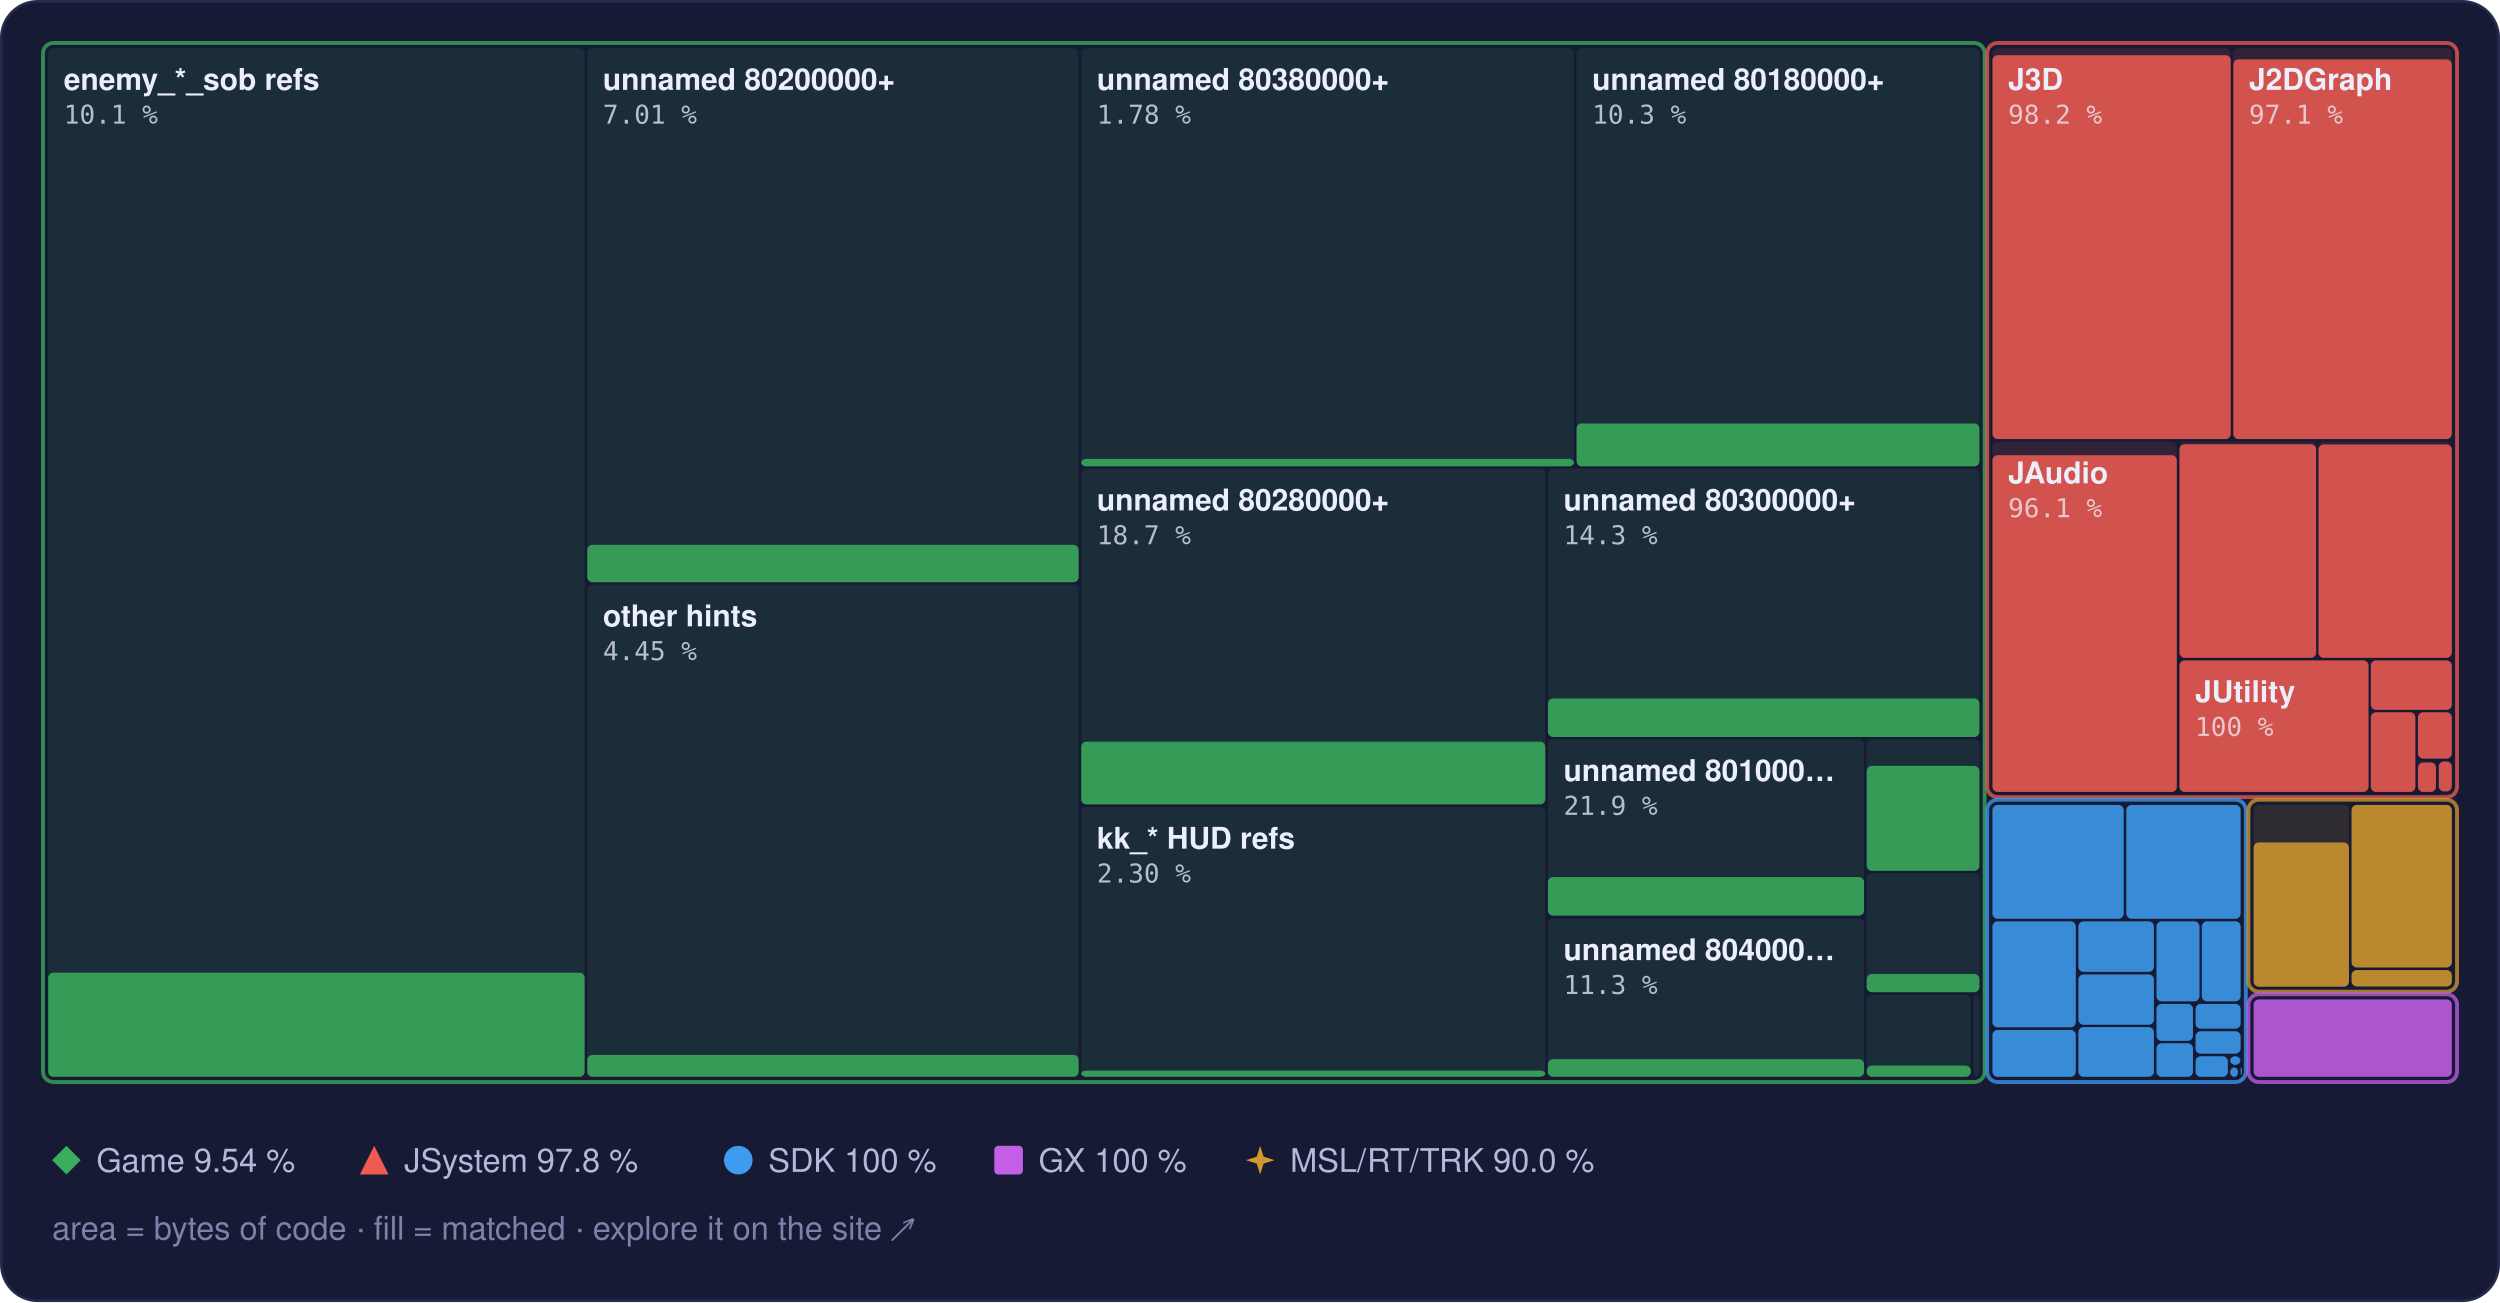
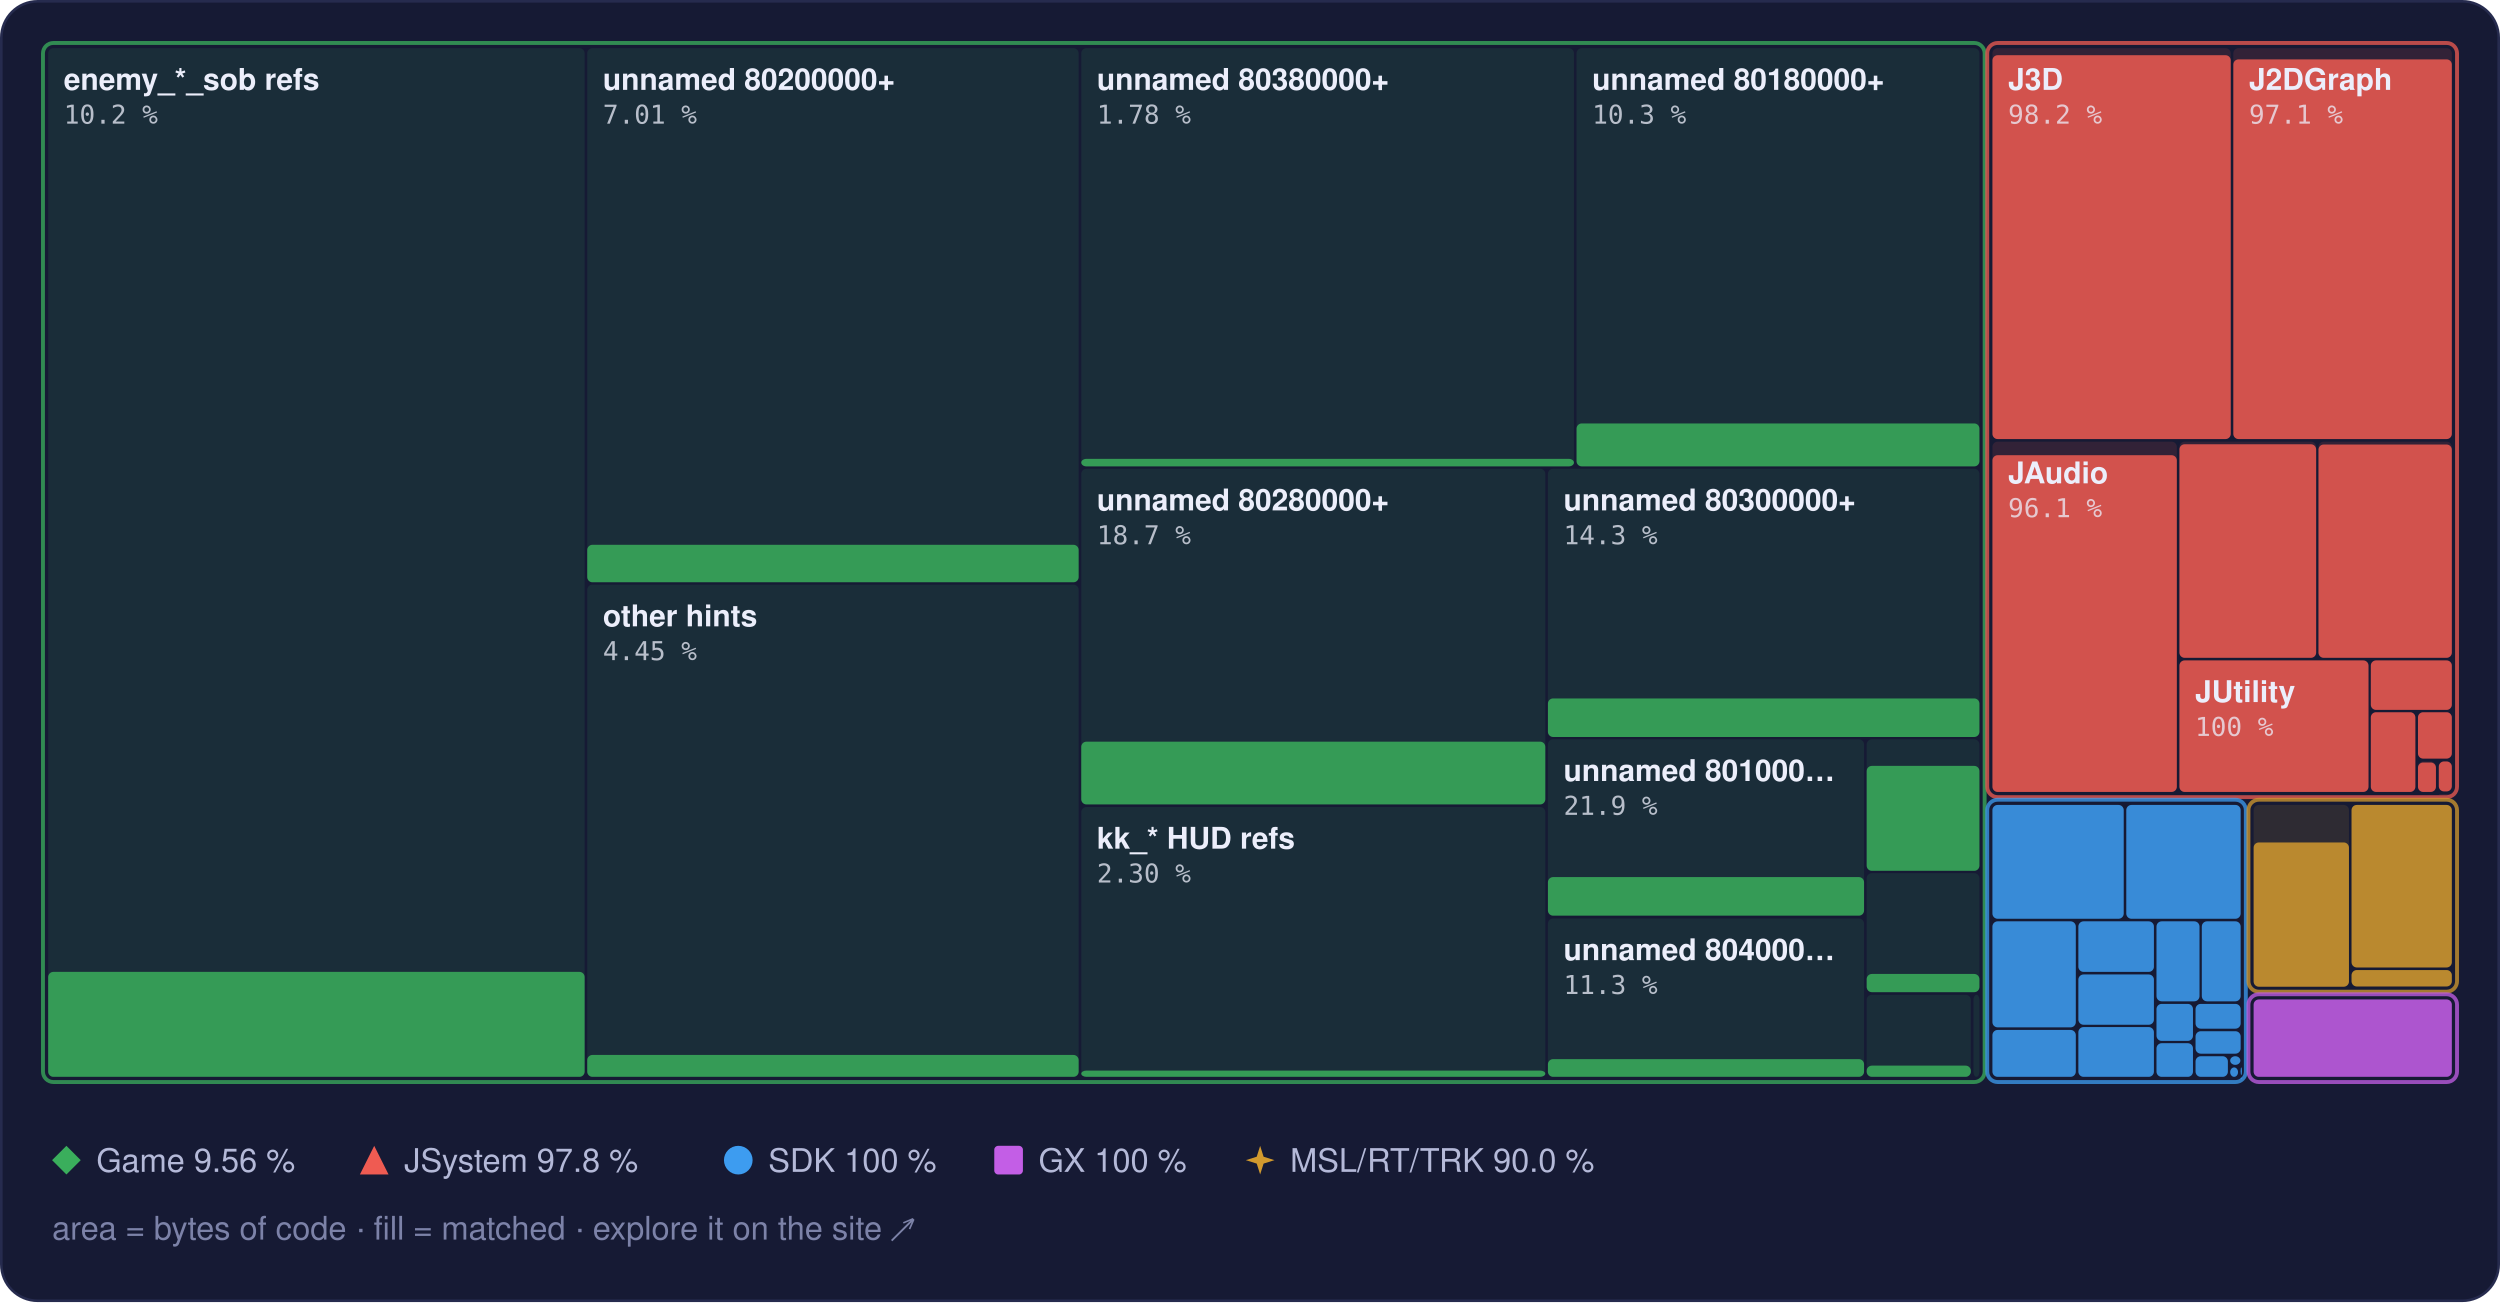
<svg xmlns="http://www.w3.org/2000/svg" width="960" height="500" viewBox="0 0 960 500" role="img" aria-label="Treemap of main.dol by library, area by bytes of code, filled to the matched share">
  <style>text { font-family: -apple-system, BlinkMacSystemFont, 'Segoe UI', Helvetica, Arial, sans-serif; } .mono { font-family: ui-monospace, SFMono-Regular, 'SF Mono', Menlo, Consolas, monospace; } .rise { transform-box: fill-box; transform-origin: 50% 100%; animation: rise 1.6s cubic-bezier(.2,.8,.2,1) .2s both; } @keyframes rise { from { transform: scaleY(0); } } @media (prefers-reduced-motion: reduce) { * { animation: none !important; } }</style>
  <rect x="0.5" y="0.5" width="959" height="499" rx="14" fill="#161a34" stroke="#262b4e" />
  <rect x="18.5" y="18.5" width="206.0" height="395.0" rx="2" fill="#3aae5c" fill-opacity="0.13" />
-   <rect class="rise" x="18.5" y="373.5" width="206.0" height="40.0" rx="2" fill="#3aae5c" fill-opacity="0.85" />
+   <rect class="rise" x="18.5" y="373.2" width="206.0" height="40.3" rx="2" fill="#3aae5c" fill-opacity="0.85" />
  <rect x="225.5" y="18.5" width="188.7" height="205.0" rx="2" fill="#3aae5c" fill-opacity="0.13" />
  <rect class="rise" x="225.5" y="209.2" width="188.7" height="14.4" rx="2" fill="#3aae5c" fill-opacity="0.85" />
  <rect x="225.5" y="224.5" width="188.7" height="189.0" rx="2" fill="#3aae5c" fill-opacity="0.13" />
  <rect class="rise" x="225.5" y="405.1" width="188.7" height="8.4" rx="2" fill="#3aae5c" fill-opacity="0.85" />
  <rect x="415.2" y="18.5" width="189.2" height="160.5" rx="2" fill="#3aae5c" fill-opacity="0.13" />
  <rect class="rise" x="415.2" y="176.2" width="189.2" height="2.9" rx="2" fill="#3aae5c" fill-opacity="0.85" />
  <rect x="605.4" y="18.5" width="154.7" height="160.5" rx="2" fill="#3aae5c" fill-opacity="0.13" />
  <rect class="rise" x="605.4" y="162.6" width="154.7" height="16.5" rx="2" fill="#3aae5c" fill-opacity="0.85" />
  <rect x="415.2" y="180.0" width="178.2" height="128.9" rx="2" fill="#3aae5c" fill-opacity="0.13" />
  <rect class="rise" x="415.2" y="284.8" width="178.2" height="24.1" rx="2" fill="#3aae5c" fill-opacity="0.85" />
  <rect x="415.2" y="309.9" width="178.2" height="103.6" rx="2" fill="#3aae5c" fill-opacity="0.13" />
  <rect class="rise" x="415.2" y="411.1" width="178.2" height="2.4" rx="2" fill="#3aae5c" fill-opacity="0.85" />
  <rect x="594.4" y="180.0" width="165.7" height="102.9" rx="2" fill="#3aae5c" fill-opacity="0.13" />
  <rect class="rise" x="594.4" y="268.2" width="165.7" height="14.8" rx="2" fill="#3aae5c" fill-opacity="0.85" />
  <rect x="594.4" y="283.9" width="121.4" height="67.8" rx="2" fill="#3aae5c" fill-opacity="0.13" />
  <rect class="rise" x="594.4" y="336.8" width="121.4" height="14.8" rx="2" fill="#3aae5c" fill-opacity="0.85" />
  <rect x="594.4" y="352.7" width="121.4" height="60.8" rx="2" fill="#3aae5c" fill-opacity="0.13" />
  <rect class="rise" x="594.4" y="406.7" width="121.4" height="6.8" rx="2" fill="#3aae5c" fill-opacity="0.85" />
  <rect x="716.8" y="283.9" width="43.3" height="50.4" rx="2" fill="#3aae5c" fill-opacity="0.13" />
  <rect class="rise" x="716.8" y="294.1" width="43.3" height="40.3" rx="2" fill="#3aae5c" fill-opacity="0.85" />
  <rect x="716.8" y="335.3" width="43.3" height="45.6" rx="2" fill="#3aae5c" fill-opacity="0.13" />
  <rect class="rise" x="716.8" y="374.0" width="43.3" height="7.0" rx="2" fill="#3aae5c" fill-opacity="0.85" />
  <rect x="716.8" y="382.0" width="40.0" height="31.5" rx="2" fill="#3aae5c" fill-opacity="0.13" />
  <rect class="rise" x="716.8" y="409.2" width="40.0" height="4.3" rx="2" fill="#3aae5c" fill-opacity="0.85" />
  <rect x="757.8" y="382.0" width="2.3" height="31.5" rx="2" fill="#3aae5c" fill-opacity="0.13" />
  <rect x="16.5" y="16.5" width="745.6" height="399.0" rx="4" fill="none" stroke="#3aae5c" stroke-opacity="0.75" stroke-width="1.5" />
  <rect x="765.1" y="18.5" width="91.5" height="150.1" rx="2" fill="#ef5b52" fill-opacity="0.13" />
  <rect class="rise" x="765.1" y="21.2" width="91.5" height="147.4" rx="2" fill="#ef5b52" fill-opacity="0.85" />
  <rect x="857.6" y="18.5" width="83.9" height="150.1" rx="2" fill="#ef5b52" fill-opacity="0.13" />
  <rect class="rise" x="857.6" y="22.8" width="83.9" height="145.8" rx="2" fill="#ef5b52" fill-opacity="0.85" />
  <rect x="765.1" y="169.6" width="70.8" height="134.5" rx="2" fill="#ef5b52" fill-opacity="0.13" />
  <rect class="rise" x="765.1" y="174.8" width="70.8" height="129.3" rx="2" fill="#ef5b52" fill-opacity="0.85" />
  <rect x="836.9" y="169.6" width="52.5" height="83.0" rx="2" fill="#ef5b52" fill-opacity="0.13" />
  <rect class="rise" x="836.9" y="170.6" width="52.5" height="82.0" rx="2" fill="#ef5b52" fill-opacity="0.85" />
  <rect x="890.3" y="169.6" width="51.2" height="83.0" rx="2" fill="#ef5b52" fill-opacity="0.13" />
  <rect class="rise" x="890.3" y="170.7" width="51.2" height="81.9" rx="2" fill="#ef5b52" fill-opacity="0.85" />
  <rect x="836.9" y="253.6" width="72.6" height="50.5" rx="2" fill="#ef5b52" fill-opacity="0.13" />
  <rect class="rise" x="836.9" y="253.6" width="72.6" height="50.5" rx="2" fill="#ef5b52" fill-opacity="0.85" />
  <rect x="910.4" y="253.6" width="31.1" height="19.0" rx="2" fill="#ef5b52" fill-opacity="0.13" />
  <rect class="rise" x="910.4" y="253.6" width="31.1" height="19.0" rx="2" fill="#ef5b52" fill-opacity="0.85" />
  <rect x="910.4" y="273.5" width="17.1" height="30.6" rx="2" fill="#ef5b52" fill-opacity="0.13" />
  <rect class="rise" x="910.4" y="273.5" width="17.1" height="30.6" rx="2" fill="#ef5b52" fill-opacity="0.85" />
  <rect x="928.5" y="273.5" width="13.0" height="17.8" rx="2" fill="#ef5b52" fill-opacity="0.13" />
  <rect class="rise" x="928.5" y="273.5" width="13.0" height="17.8" rx="2" fill="#ef5b52" fill-opacity="0.85" />
  <rect x="928.5" y="292.4" width="6.9" height="11.7" rx="2" fill="#ef5b52" fill-opacity="0.13" />
  <rect class="rise" x="928.5" y="292.8" width="6.9" height="11.3" rx="2" fill="#ef5b52" fill-opacity="0.85" />
  <rect x="936.5" y="292.4" width="5.0" height="11.5" rx="2" fill="#ef5b52" fill-opacity="0.13" />
  <rect class="rise" x="936.5" y="292.4" width="5.0" height="11.5" rx="2" fill="#ef5b52" fill-opacity="0.85" />
  <rect x="936.5" y="304.9" width="5.0" height="0.5" rx="2" fill="#ef5b52" fill-opacity="0.13" />
  <rect x="763.1" y="16.5" width="180.4" height="289.6" rx="4" fill="none" stroke="#ef5b52" stroke-opacity="0.75" stroke-width="1.5" />
  <rect x="765.1" y="309.1" width="50.4" height="43.7" rx="2" fill="#3d9cf0" fill-opacity="0.13" />
  <rect class="rise" x="765.1" y="309.1" width="50.4" height="43.7" rx="2" fill="#3d9cf0" fill-opacity="0.85" />
  <rect x="816.5" y="309.1" width="43.9" height="43.7" rx="2" fill="#3d9cf0" fill-opacity="0.13" />
  <rect class="rise" x="816.5" y="309.1" width="43.9" height="43.7" rx="2" fill="#3d9cf0" fill-opacity="0.85" />
  <rect x="765.1" y="353.8" width="32.0" height="40.7" rx="2" fill="#3d9cf0" fill-opacity="0.13" />
  <rect class="rise" x="765.1" y="353.8" width="32.0" height="40.7" rx="2" fill="#3d9cf0" fill-opacity="0.85" />
  <rect x="765.1" y="395.5" width="32.0" height="18.0" rx="2" fill="#3d9cf0" fill-opacity="0.13" />
  <rect class="rise" x="765.1" y="395.5" width="32.0" height="18.0" rx="2" fill="#3d9cf0" fill-opacity="0.85" />
  <rect x="798.1" y="353.8" width="29.0" height="19.4" rx="2" fill="#3d9cf0" fill-opacity="0.13" />
  <rect class="rise" x="798.1" y="353.8" width="29.0" height="19.4" rx="2" fill="#3d9cf0" fill-opacity="0.85" />
  <rect x="798.1" y="374.2" width="29.0" height="19.3" rx="2" fill="#3d9cf0" fill-opacity="0.13" />
  <rect class="rise" x="798.1" y="374.2" width="29.0" height="19.3" rx="2" fill="#3d9cf0" fill-opacity="0.85" />
  <rect x="798.1" y="394.4" width="29.0" height="19.1" rx="2" fill="#3d9cf0" fill-opacity="0.13" />
  <rect class="rise" x="798.1" y="394.4" width="29.0" height="19.1" rx="2" fill="#3d9cf0" fill-opacity="0.85" />
  <rect x="828.1" y="353.8" width="16.5" height="30.7" rx="2" fill="#3d9cf0" fill-opacity="0.13" />
  <rect class="rise" x="828.1" y="353.8" width="16.5" height="30.7" rx="2" fill="#3d9cf0" fill-opacity="0.85" />
  <rect x="845.5" y="353.8" width="14.9" height="30.7" rx="2" fill="#3d9cf0" fill-opacity="0.13" />
  <rect class="rise" x="845.5" y="353.8" width="14.9" height="30.7" rx="2" fill="#3d9cf0" fill-opacity="0.85" />
  <rect x="828.1" y="385.5" width="14.0" height="14.2" rx="2" fill="#3d9cf0" fill-opacity="0.13" />
  <rect class="rise" x="828.1" y="385.5" width="14.0" height="14.2" rx="2" fill="#3d9cf0" fill-opacity="0.85" />
  <rect x="828.1" y="400.6" width="14.0" height="12.9" rx="2" fill="#3d9cf0" fill-opacity="0.13" />
  <rect class="rise" x="828.1" y="400.6" width="14.0" height="12.9" rx="2" fill="#3d9cf0" fill-opacity="0.85" />
  <rect x="843.1" y="385.5" width="17.3" height="9.5" rx="2" fill="#3d9cf0" fill-opacity="0.13" />
  <rect class="rise" x="843.1" y="385.5" width="17.3" height="9.5" rx="2" fill="#3d9cf0" fill-opacity="0.85" />
  <rect x="843.1" y="396.0" width="17.3" height="8.6" rx="2" fill="#3d9cf0" fill-opacity="0.13" />
  <rect class="rise" x="843.1" y="396.0" width="17.3" height="8.6" rx="2" fill="#3d9cf0" fill-opacity="0.85" />
  <rect x="843.1" y="405.6" width="12.4" height="7.9" rx="2" fill="#3d9cf0" fill-opacity="0.13" />
  <rect class="rise" x="843.1" y="405.6" width="12.4" height="7.9" rx="2" fill="#3d9cf0" fill-opacity="0.85" />
  <rect x="856.4" y="405.6" width="3.9" height="3.3" rx="2" fill="#3d9cf0" fill-opacity="0.13" />
  <rect class="rise" x="856.4" y="405.6" width="3.9" height="3.3" rx="2" fill="#3d9cf0" fill-opacity="0.85" />
  <rect x="856.4" y="409.9" width="3.0" height="3.6" rx="2" fill="#3d9cf0" fill-opacity="0.13" />
  <rect class="rise" x="856.4" y="409.9" width="3.0" height="3.6" rx="2" fill="#3d9cf0" fill-opacity="0.85" />
  <rect x="860.4" y="409.9" width="0.5" height="2.9" rx="2" fill="#3d9cf0" fill-opacity="0.13" />
  <rect class="rise" x="860.4" y="409.9" width="0.5" height="2.9" rx="2" fill="#3d9cf0" fill-opacity="0.85" />
  <rect x="860.4" y="413.8" width="0.5" height="0.5" rx="2" fill="#3d9cf0" fill-opacity="0.13" />
  <rect class="rise" x="860.4" y="413.8" width="0.5" height="0.5" rx="2" fill="#3d9cf0" fill-opacity="0.85" />
  <rect x="763.1" y="307.1" width="99.3" height="108.4" rx="4" fill="none" stroke="#3d9cf0" stroke-opacity="0.75" stroke-width="1.5" />
  <rect x="865.4" y="309.1" width="36.6" height="69.7" rx="2" fill="#d29a2e" fill-opacity="0.13" />
  <rect class="rise" x="865.4" y="323.5" width="36.6" height="55.4" rx="2" fill="#d29a2e" fill-opacity="0.85" />
  <rect x="903.0" y="309.1" width="38.5" height="62.4" rx="2" fill="#d29a2e" fill-opacity="0.13" />
  <rect class="rise" x="903.0" y="309.1" width="38.5" height="62.4" rx="2" fill="#d29a2e" fill-opacity="0.85" />
  <rect x="903.0" y="372.5" width="38.5" height="6.3" rx="2" fill="#d29a2e" fill-opacity="0.13" />
  <rect class="rise" x="903.0" y="372.5" width="38.5" height="6.3" rx="2" fill="#d29a2e" fill-opacity="0.85" />
  <rect x="863.4" y="307.1" width="80.1" height="73.7" rx="4" fill="none" stroke="#d29a2e" stroke-opacity="0.75" stroke-width="1.5" />
  <rect x="865.4" y="383.8" width="76.1" height="29.7" rx="2" fill="#c35ee6" fill-opacity="0.13" />
  <rect class="rise" x="865.4" y="383.8" width="76.1" height="29.7" rx="2" fill="#c35ee6" fill-opacity="0.85" />
  <rect x="863.4" y="381.8" width="80.1" height="33.7" rx="4" fill="none" stroke="#c35ee6" stroke-opacity="0.75" stroke-width="1.5" />
  <text x="24.5" y="34.5" font-size="11.5" font-weight="600" fill="#eceefb">enemy_*_sob refs</text>
-   <text x="24.5" y="47.5" class="mono" font-size="10" fill="#eceefb" fill-opacity="0.75">10.1 %</text>
+   <text x="24.5" y="47.5" class="mono" font-size="10" fill="#eceefb" fill-opacity="0.75">10.2 %</text>
  <text x="231.5" y="34.5" font-size="11.5" font-weight="600" fill="#eceefb">unnamed 80200000+</text>
  <text x="231.5" y="47.5" class="mono" font-size="10" fill="#eceefb" fill-opacity="0.75">7.01 %</text>
  <text x="231.5" y="240.5" font-size="11.5" font-weight="600" fill="#eceefb">other hints</text>
  <text x="231.5" y="253.5" class="mono" font-size="10" fill="#eceefb" fill-opacity="0.75">4.45 %</text>
  <text x="421.2" y="34.5" font-size="11.5" font-weight="600" fill="#eceefb">unnamed 80380000+</text>
  <text x="421.2" y="47.5" class="mono" font-size="10" fill="#eceefb" fill-opacity="0.75">1.78 %</text>
  <text x="611.4" y="34.5" font-size="11.5" font-weight="600" fill="#eceefb">unnamed 80180000+</text>
  <text x="611.4" y="47.5" class="mono" font-size="10" fill="#eceefb" fill-opacity="0.75">10.3 %</text>
  <text x="421.2" y="196.0" font-size="11.5" font-weight="600" fill="#eceefb">unnamed 80280000+</text>
  <text x="421.2" y="209.0" class="mono" font-size="10" fill="#eceefb" fill-opacity="0.75">18.7 %</text>
  <text x="421.2" y="325.9" font-size="11.5" font-weight="600" fill="#eceefb">kk_* HUD refs</text>
  <text x="421.2" y="338.9" class="mono" font-size="10" fill="#eceefb" fill-opacity="0.75">2.30 %</text>
  <text x="600.4" y="196.0" font-size="11.5" font-weight="600" fill="#eceefb">unnamed 80300000+</text>
  <text x="600.4" y="209.0" class="mono" font-size="10" fill="#eceefb" fill-opacity="0.75">14.3 %</text>
  <text x="600.4" y="299.9" font-size="11.5" font-weight="600" fill="#eceefb">unnamed 801000…</text>
  <text x="600.4" y="312.9" class="mono" font-size="10" fill="#eceefb" fill-opacity="0.75">21.9 %</text>
  <text x="600.4" y="368.7" font-size="11.5" font-weight="600" fill="#eceefb">unnamed 804000…</text>
  <text x="600.4" y="381.7" class="mono" font-size="10" fill="#eceefb" fill-opacity="0.75">11.3 %</text>
  <text x="771.1" y="34.5" font-size="11.5" font-weight="600" fill="#eceefb">J3D</text>
  <text x="771.1" y="47.5" class="mono" font-size="10" fill="#eceefb" fill-opacity="0.75">98.2 %</text>
  <text x="863.6" y="34.5" font-size="11.5" font-weight="600" fill="#eceefb">J2DGraph</text>
  <text x="863.6" y="47.5" class="mono" font-size="10" fill="#eceefb" fill-opacity="0.75">97.1 %</text>
  <text x="771.1" y="185.6" font-size="11.5" font-weight="600" fill="#eceefb">JAudio</text>
  <text x="771.1" y="198.6" class="mono" font-size="10" fill="#eceefb" fill-opacity="0.75">96.1 %</text>
  <text x="842.9" y="269.6" font-size="11.5" font-weight="600" fill="#eceefb">JUtility</text>
  <text x="842.9" y="282.6" class="mono" font-size="10" fill="#eceefb" fill-opacity="0.75">100 %</text>
  <g fill="#3aae5c">
    <path d="M25.5 440L31 445.5L25.5 451L20 445.5Z" />
  </g>
-   <text x="37" y="450" font-size="12.5" fill="#b4b9d8">Game 9.54 %</text>
+   <text x="37" y="450" font-size="12.5" fill="#b4b9d8">Game 9.56 %</text>
  <g fill="#ef5b52">
    <path d="M143.7 440L149.2 451L138.2 451Z" />
  </g>
  <text x="155.2" y="450" font-size="12.5" fill="#b4b9d8">JSystem 97.8 %</text>
  <g fill="#3d9cf0">
    <circle cx="283.5" cy="445.5" r="5.5" />
  </g>
  <text x="295.0" y="450" font-size="12.5" fill="#b4b9d8">SDK 100 %</text>
  <g fill="#c35ee6">
    <rect x="381.8" y="440" width="11" height="11" rx="1.5" />
  </g>
  <text x="398.8" y="450" font-size="12.5" fill="#b4b9d8">GX 100 %</text>
  <g fill="#d29a2e">
    <path d="M483.9 440L485.22 444.18L489.4 445.5L485.22 446.82L483.9 451L482.58 446.82L478.4 445.5L482.58 444.18Z" />
  </g>
  <text x="495.4" y="450" font-size="12.5" fill="#b4b9d8">MSL/RT/TRK 90.0 %</text>
  <text x="20" y="476" font-size="12.5" fill="#7c82a8">area = bytes of code · fill = matched · explore it on the site ↗</text>
</svg>
